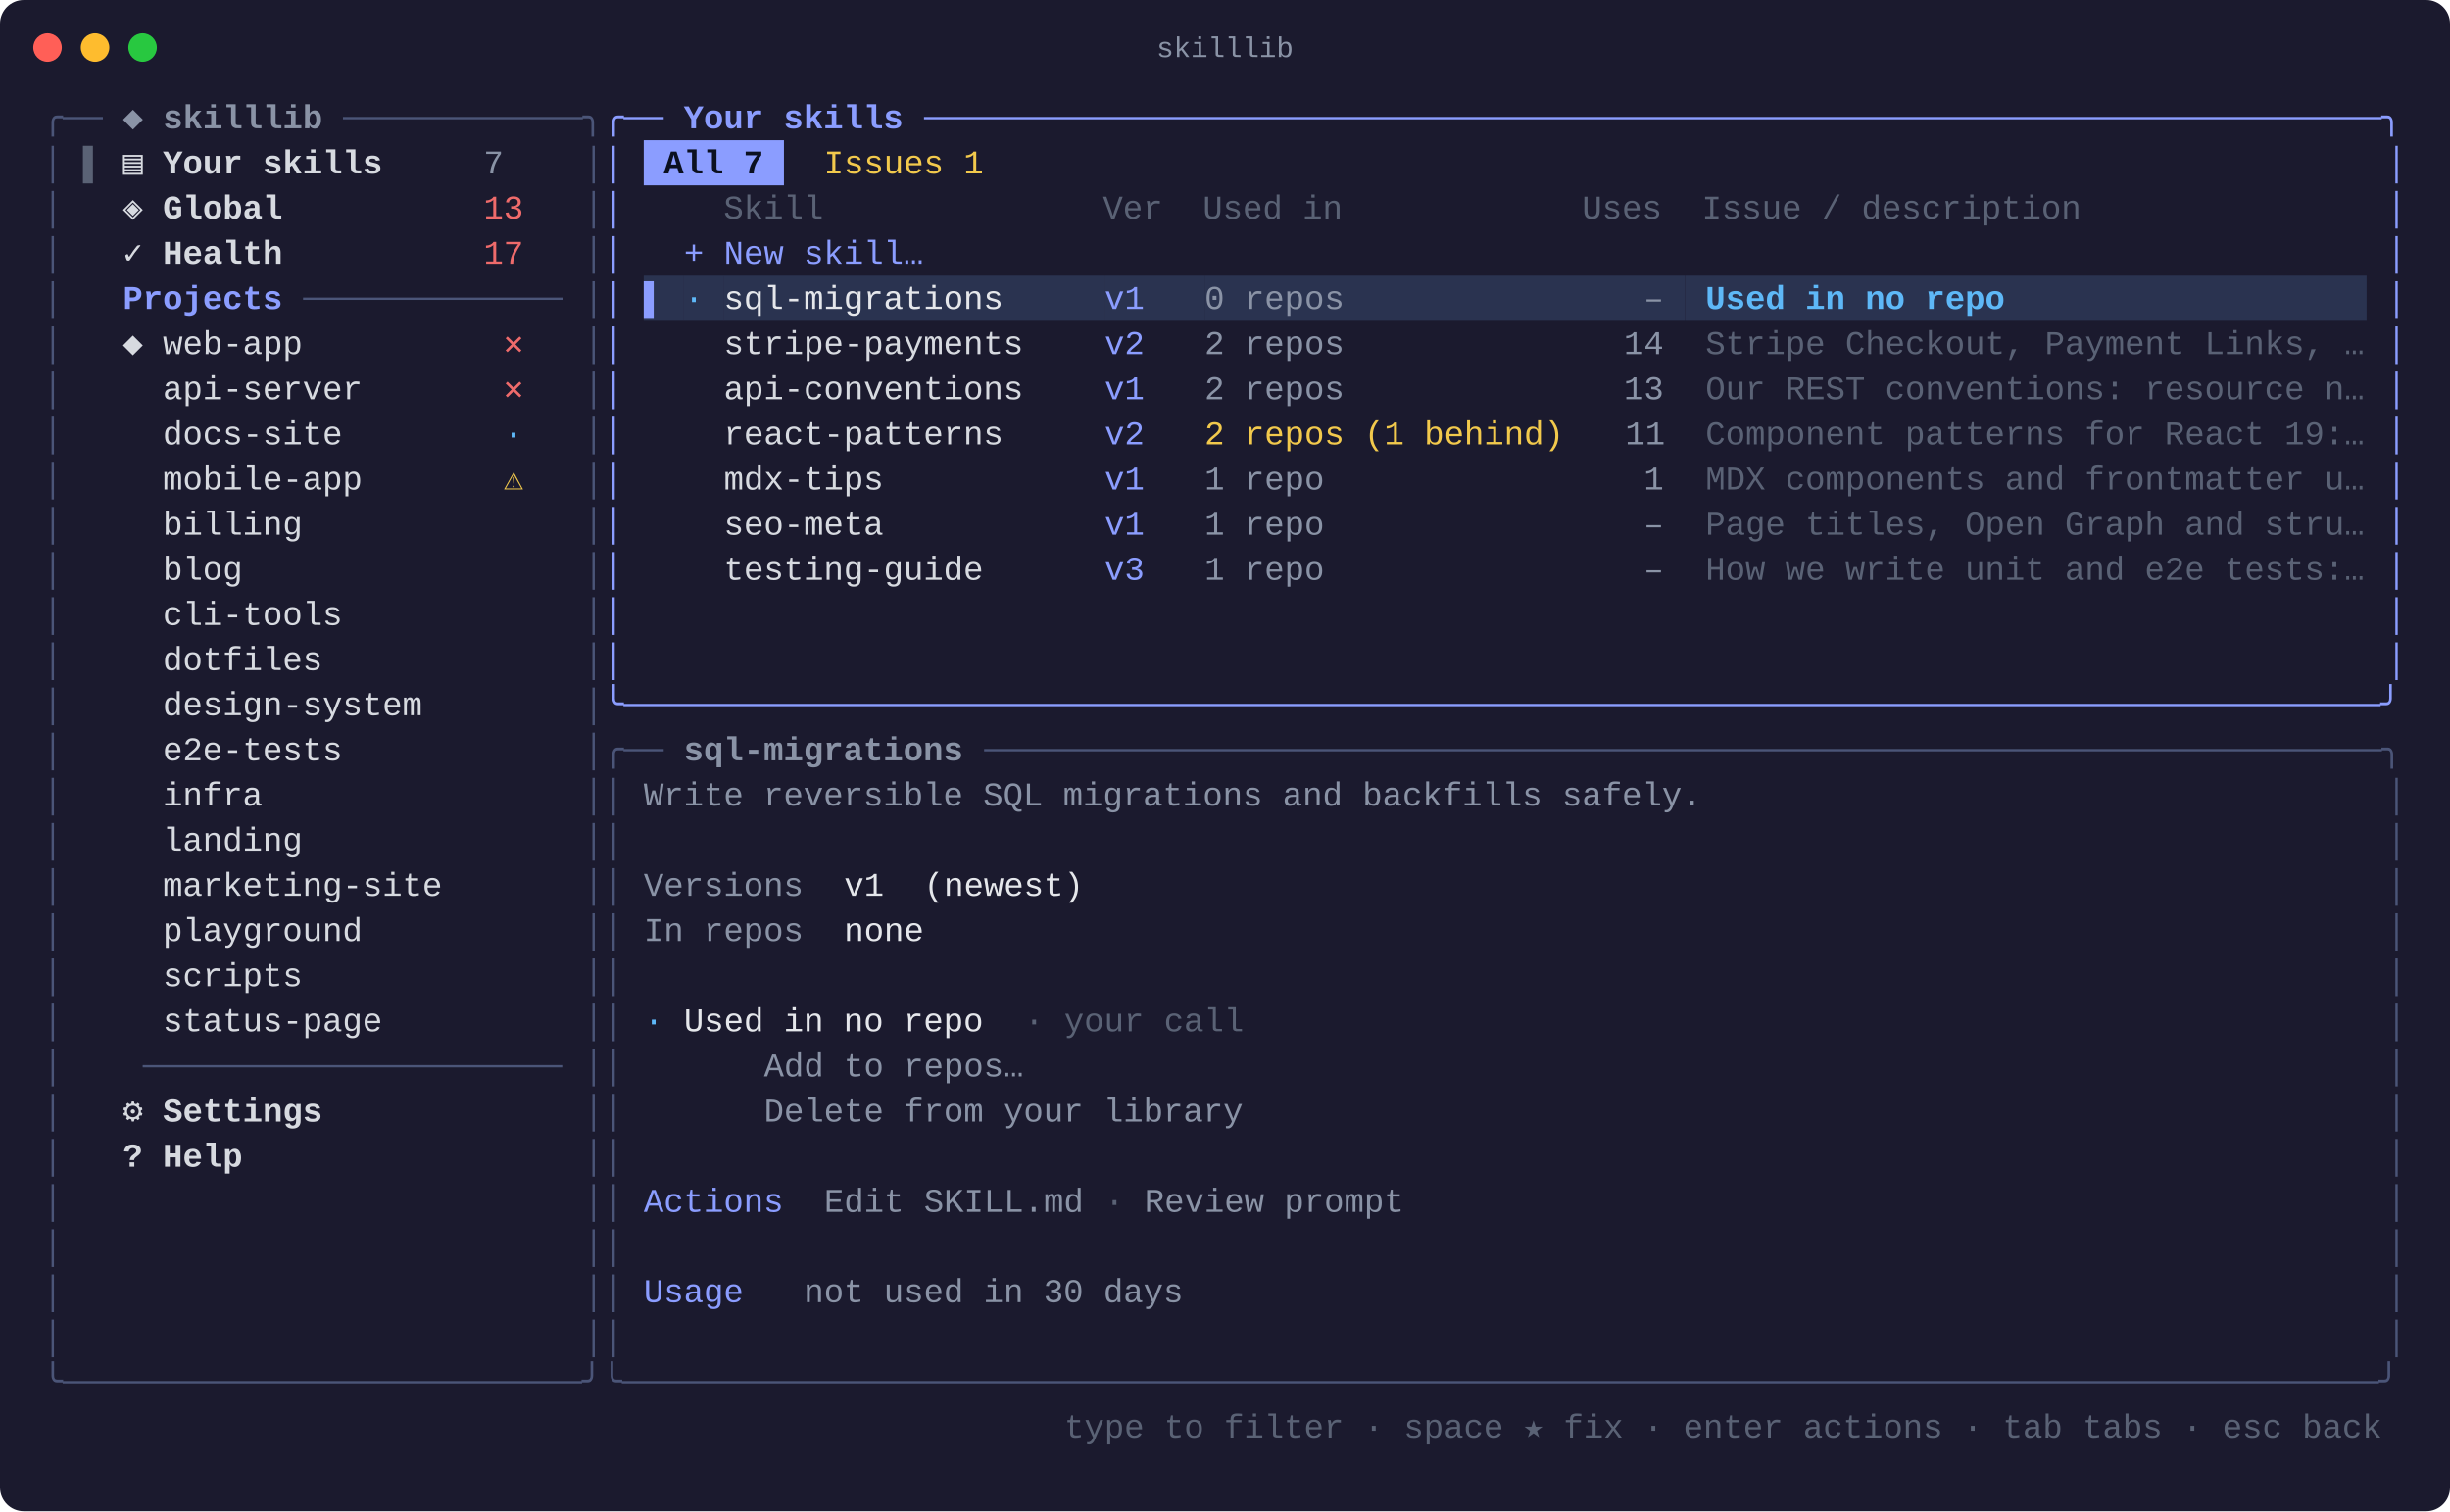
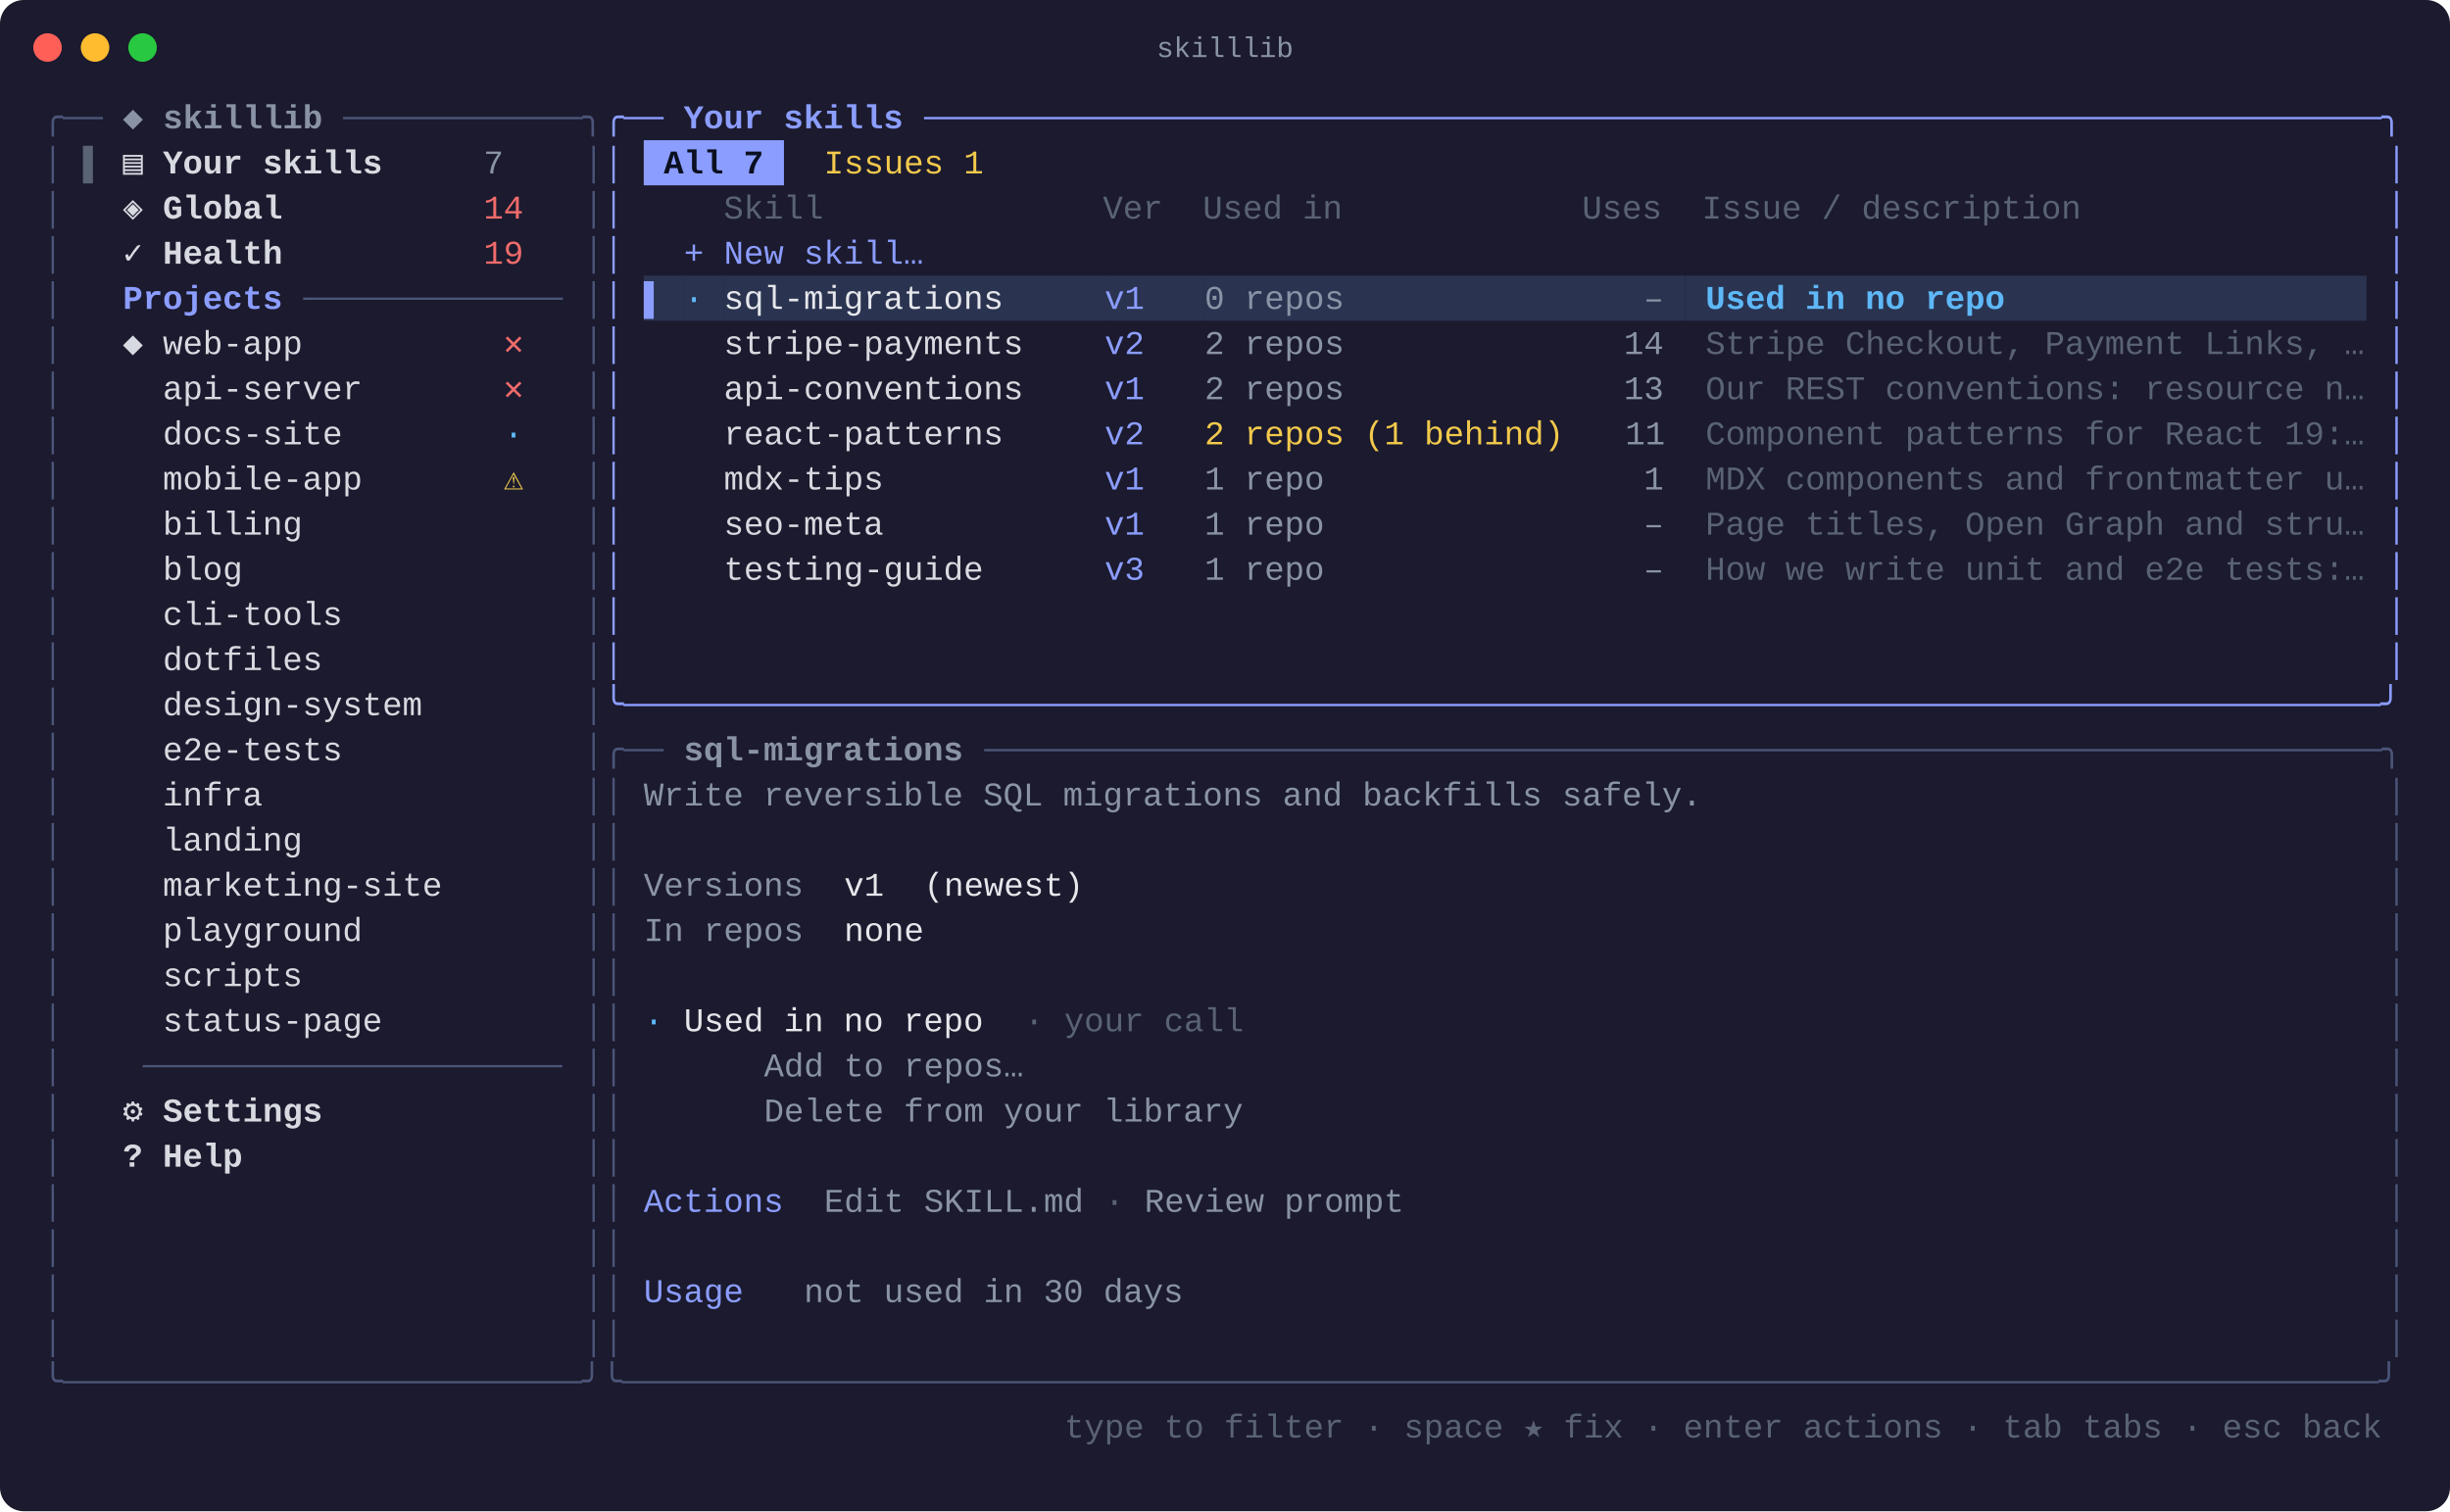
<svg xmlns="http://www.w3.org/2000/svg" width="1031" height="636" viewBox="0 0 1031 636" font-family="SFMono-Regular, Menlo, Consolas, 'Liberation Mono', monospace" font-size="14">
  <rect width="1031" height="636" rx="10" fill="#1b1a2e" />
  <circle cx="20" cy="20" r="6" fill="#ff5f57" />
  <circle cx="40" cy="20" r="6" fill="#febc2e" />
  <circle cx="60" cy="20" r="6" fill="#28c840" />
  <text x="515.5" y="24" fill="#8a93a6" font-size="12" text-anchor="middle">skilllib</text>
  <text x="18.0" y="54.0" fill="#4b5578" xml:space="preserve" textLength="25.3" lengthAdjust="spacingAndGlyphs">╭──</text>
  <text x="43.3" y="54.0" fill="#8a93a6" font-weight="bold" xml:space="preserve" textLength="101.2" lengthAdjust="spacingAndGlyphs"> ◆ skilllib </text>
  <text x="144.4" y="54.0" fill="#4b5578" xml:space="preserve" textLength="109.6" lengthAdjust="spacingAndGlyphs">────────────╮</text>
  <text x="254.0" y="54.0" fill="#8b9dff" xml:space="preserve" textLength="25.3" lengthAdjust="spacingAndGlyphs">╭──</text>
  <text x="279.3" y="54.0" fill="#8b9dff" font-weight="bold" xml:space="preserve" textLength="109.6" lengthAdjust="spacingAndGlyphs"> Your skills </text>
  <text x="388.9" y="54.0" fill="#8b9dff" xml:space="preserve" textLength="623.8" lengthAdjust="spacingAndGlyphs">─────────────────────────────────────────────────────────────────────────╮</text>
  <text x="18.0" y="73.0" fill="#4b5578" xml:space="preserve" textLength="8.4" lengthAdjust="spacingAndGlyphs">│</text>
  <text x="34.9" y="73.0" fill="#5a6275" xml:space="preserve" textLength="16.9" lengthAdjust="spacingAndGlyphs">▌ </text>
  <text x="51.7" y="73.0" fill="#d7dae0" font-weight="bold" xml:space="preserve" textLength="151.7" lengthAdjust="spacingAndGlyphs">▤ Your skills     </text>
  <text x="203.5" y="73.0" fill="#8a93a6" xml:space="preserve" textLength="33.7" lengthAdjust="spacingAndGlyphs">7   </text>
  <text x="245.6" y="73.0" fill="#4b5578" xml:space="preserve" textLength="8.4" lengthAdjust="spacingAndGlyphs">│</text>
  <text x="254.0" y="73.0" fill="#8b9dff" xml:space="preserve" textLength="8.4" lengthAdjust="spacingAndGlyphs">│</text>
  <rect x="270.9" y="59.0" width="59.0" height="19" fill="#8b9dff" />
  <text x="270.9" y="73.0" fill="#0b1020" font-weight="bold" xml:space="preserve" textLength="59.0" lengthAdjust="spacingAndGlyphs"> All 7 </text>
  <text x="338.3" y="73.0" fill="#f2c94c" xml:space="preserve" textLength="84.3" lengthAdjust="spacingAndGlyphs"> Issues 1 </text>
  <text x="1004.3" y="73.0" fill="#8b9dff" xml:space="preserve" textLength="8.4" lengthAdjust="spacingAndGlyphs">│</text>
  <text x="18.0" y="92.0" fill="#4b5578" xml:space="preserve" textLength="8.4" lengthAdjust="spacingAndGlyphs">│</text>
  <text x="51.7" y="92.0" fill="#d7dae0" font-weight="bold" xml:space="preserve" textLength="151.7" lengthAdjust="spacingAndGlyphs">◈ Global          </text>
-   <text x="203.5" y="92.0" fill="#ef6b6b" xml:space="preserve" textLength="33.7" lengthAdjust="spacingAndGlyphs">13  </text>
+   <text x="203.5" y="92.0" fill="#ef6b6b" xml:space="preserve" textLength="33.7" lengthAdjust="spacingAndGlyphs">14  </text>
  <text x="245.6" y="92.0" fill="#4b5578" xml:space="preserve" textLength="8.4" lengthAdjust="spacingAndGlyphs">│</text>
  <text x="254.0" y="92.0" fill="#8b9dff" xml:space="preserve" textLength="8.4" lengthAdjust="spacingAndGlyphs">│</text>
  <text x="270.9" y="92.0" fill="#5a6275" xml:space="preserve" textLength="725.0" lengthAdjust="spacingAndGlyphs">    Skill              Ver  Used in            Uses  Issue / description              </text>
  <text x="1004.3" y="92.0" fill="#8b9dff" xml:space="preserve" textLength="8.4" lengthAdjust="spacingAndGlyphs">│</text>
  <text x="18.0" y="111.0" fill="#4b5578" xml:space="preserve" textLength="8.4" lengthAdjust="spacingAndGlyphs">│</text>
  <text x="51.7" y="111.0" fill="#d7dae0" font-weight="bold" xml:space="preserve" textLength="151.7" lengthAdjust="spacingAndGlyphs">✓ Health          </text>
-   <text x="203.5" y="111.0" fill="#ef6b6b" xml:space="preserve" textLength="33.7" lengthAdjust="spacingAndGlyphs">17  </text>
+   <text x="203.5" y="111.0" fill="#ef6b6b" xml:space="preserve" textLength="33.7" lengthAdjust="spacingAndGlyphs">19  </text>
  <text x="245.6" y="111.0" fill="#4b5578" xml:space="preserve" textLength="8.4" lengthAdjust="spacingAndGlyphs">│</text>
  <text x="254.0" y="111.0" fill="#8b9dff" xml:space="preserve" textLength="8.4" lengthAdjust="spacingAndGlyphs">│</text>
  <text x="287.8" y="111.0" fill="#8b9dff" xml:space="preserve" textLength="708.1" lengthAdjust="spacingAndGlyphs">+ New skill…                                                                        </text>
  <text x="1004.3" y="111.0" fill="#8b9dff" xml:space="preserve" textLength="8.4" lengthAdjust="spacingAndGlyphs">│</text>
  <text x="18.0" y="130.0" fill="#4b5578" xml:space="preserve" textLength="8.4" lengthAdjust="spacingAndGlyphs">│</text>
  <text x="34.9" y="130.0" fill="#8b9dff" font-weight="bold" xml:space="preserve" textLength="92.7" lengthAdjust="spacingAndGlyphs">  Projects </text>
  <text x="127.6" y="130.0" fill="#4b5578" xml:space="preserve" textLength="109.6" lengthAdjust="spacingAndGlyphs">─────────────</text>
  <text x="245.6" y="130.0" fill="#4b5578" xml:space="preserve" textLength="8.4" lengthAdjust="spacingAndGlyphs">│</text>
  <text x="254.0" y="130.0" fill="#8b9dff" xml:space="preserve" textLength="8.4" lengthAdjust="spacingAndGlyphs">│</text>
  <rect x="270.9" y="116.0" width="16.9" height="19" fill="#2a3350" />
  <text x="270.9" y="130.0" fill="#8b9dff" xml:space="preserve" textLength="16.9" lengthAdjust="spacingAndGlyphs">▌ </text>
  <rect x="287.8" y="116.0" width="16.9" height="19" fill="#2a3350" />
  <text x="287.8" y="130.0" fill="#5eb8f7" xml:space="preserve" textLength="16.9" lengthAdjust="spacingAndGlyphs">· </text>
  <rect x="304.6" y="116.0" width="160.2" height="19" fill="#2a3350" />
  <text x="304.6" y="130.0" fill="#e5e7eb" xml:space="preserve" textLength="160.2" lengthAdjust="spacingAndGlyphs">sql-migrations     </text>
  <rect x="464.8" y="116.0" width="42.1" height="19" fill="#2a3350" />
  <text x="464.8" y="130.0" fill="#8b9dff" xml:space="preserve" textLength="42.1" lengthAdjust="spacingAndGlyphs">v1   </text>
  <rect x="506.9" y="116.0" width="202.3" height="19" fill="#2a3350" />
  <text x="506.9" y="130.0" fill="#8a93a6" xml:space="preserve" textLength="202.3" lengthAdjust="spacingAndGlyphs">0 repos               – </text>
  <rect x="709.3" y="116.0" width="286.6" height="19" fill="#2a3350" />
  <text x="709.3" y="130.0" fill="#5eb8f7" font-weight="bold" xml:space="preserve" textLength="286.6" lengthAdjust="spacingAndGlyphs"> Used in no repo                  </text>
  <text x="1004.3" y="130.0" fill="#8b9dff" xml:space="preserve" textLength="8.4" lengthAdjust="spacingAndGlyphs">│</text>
  <text x="18.0" y="149.0" fill="#4b5578" xml:space="preserve" textLength="8.4" lengthAdjust="spacingAndGlyphs">│</text>
  <text x="51.7" y="149.0" fill="#d7dae0" xml:space="preserve" textLength="160.2" lengthAdjust="spacingAndGlyphs">◆ web-app          </text>
  <text x="211.9" y="149.0" fill="#ef6b6b" xml:space="preserve" textLength="25.3" lengthAdjust="spacingAndGlyphs">✕  </text>
  <text x="245.6" y="149.0" fill="#4b5578" xml:space="preserve" textLength="8.4" lengthAdjust="spacingAndGlyphs">│</text>
  <text x="254.0" y="149.0" fill="#8b9dff" xml:space="preserve" textLength="8.4" lengthAdjust="spacingAndGlyphs">│</text>
  <text x="304.6" y="149.0" fill="#d7dae0" xml:space="preserve" textLength="160.2" lengthAdjust="spacingAndGlyphs">stripe-payments    </text>
  <text x="464.8" y="149.0" fill="#8b9dff" xml:space="preserve" textLength="42.1" lengthAdjust="spacingAndGlyphs">v2   </text>
  <text x="506.9" y="149.0" fill="#8a93a6" xml:space="preserve" textLength="202.3" lengthAdjust="spacingAndGlyphs">2 repos              14 </text>
  <text x="709.3" y="149.0" fill="#5a6275" xml:space="preserve" textLength="286.6" lengthAdjust="spacingAndGlyphs"> Stripe Checkout, Payment Links, …</text>
  <text x="1004.3" y="149.0" fill="#8b9dff" xml:space="preserve" textLength="8.4" lengthAdjust="spacingAndGlyphs">│</text>
  <text x="18.0" y="168.0" fill="#4b5578" xml:space="preserve" textLength="8.4" lengthAdjust="spacingAndGlyphs">│</text>
  <text x="51.7" y="168.0" fill="#d7dae0" xml:space="preserve" textLength="160.2" lengthAdjust="spacingAndGlyphs">  api-server       </text>
  <text x="211.9" y="168.0" fill="#ef6b6b" xml:space="preserve" textLength="25.3" lengthAdjust="spacingAndGlyphs">✕  </text>
  <text x="245.6" y="168.0" fill="#4b5578" xml:space="preserve" textLength="8.4" lengthAdjust="spacingAndGlyphs">│</text>
  <text x="254.0" y="168.0" fill="#8b9dff" xml:space="preserve" textLength="8.4" lengthAdjust="spacingAndGlyphs">│</text>
  <text x="304.6" y="168.0" fill="#d7dae0" xml:space="preserve" textLength="160.2" lengthAdjust="spacingAndGlyphs">api-conventions    </text>
  <text x="464.8" y="168.0" fill="#8b9dff" xml:space="preserve" textLength="42.1" lengthAdjust="spacingAndGlyphs">v1   </text>
  <text x="506.9" y="168.0" fill="#8a93a6" xml:space="preserve" textLength="202.3" lengthAdjust="spacingAndGlyphs">2 repos              13 </text>
  <text x="709.3" y="168.0" fill="#5a6275" xml:space="preserve" textLength="286.6" lengthAdjust="spacingAndGlyphs"> Our REST conventions: resource n…</text>
  <text x="1004.3" y="168.0" fill="#8b9dff" xml:space="preserve" textLength="8.4" lengthAdjust="spacingAndGlyphs">│</text>
  <text x="18.0" y="187.0" fill="#4b5578" xml:space="preserve" textLength="8.4" lengthAdjust="spacingAndGlyphs">│</text>
  <text x="51.7" y="187.0" fill="#d7dae0" xml:space="preserve" textLength="160.2" lengthAdjust="spacingAndGlyphs">  docs-site        </text>
  <text x="211.9" y="187.0" fill="#5eb8f7" xml:space="preserve" textLength="25.3" lengthAdjust="spacingAndGlyphs">·  </text>
  <text x="245.6" y="187.0" fill="#4b5578" xml:space="preserve" textLength="8.4" lengthAdjust="spacingAndGlyphs">│</text>
  <text x="254.0" y="187.0" fill="#8b9dff" xml:space="preserve" textLength="8.4" lengthAdjust="spacingAndGlyphs">│</text>
  <text x="304.6" y="187.0" fill="#d7dae0" xml:space="preserve" textLength="160.2" lengthAdjust="spacingAndGlyphs">react-patterns     </text>
  <text x="464.8" y="187.0" fill="#8b9dff" xml:space="preserve" textLength="42.1" lengthAdjust="spacingAndGlyphs">v2   </text>
  <text x="506.9" y="187.0" fill="#f2c94c" xml:space="preserve" textLength="151.7" lengthAdjust="spacingAndGlyphs">2 repos (1 behind)</text>
  <text x="658.7" y="187.0" fill="#8a93a6" xml:space="preserve" textLength="50.6" lengthAdjust="spacingAndGlyphs">   11 </text>
  <text x="709.3" y="187.0" fill="#5a6275" xml:space="preserve" textLength="286.6" lengthAdjust="spacingAndGlyphs"> Component patterns for React 19:…</text>
  <text x="1004.3" y="187.0" fill="#8b9dff" xml:space="preserve" textLength="8.4" lengthAdjust="spacingAndGlyphs">│</text>
  <text x="18.0" y="206.0" fill="#4b5578" xml:space="preserve" textLength="8.4" lengthAdjust="spacingAndGlyphs">│</text>
  <text x="51.7" y="206.0" fill="#d7dae0" xml:space="preserve" textLength="160.2" lengthAdjust="spacingAndGlyphs">  mobile-app       </text>
  <text x="211.9" y="206.0" fill="#f2c94c" xml:space="preserve" textLength="25.3" lengthAdjust="spacingAndGlyphs">⚠  </text>
  <text x="245.6" y="206.0" fill="#4b5578" xml:space="preserve" textLength="8.4" lengthAdjust="spacingAndGlyphs">│</text>
  <text x="254.0" y="206.0" fill="#8b9dff" xml:space="preserve" textLength="8.4" lengthAdjust="spacingAndGlyphs">│</text>
  <text x="304.6" y="206.0" fill="#d7dae0" xml:space="preserve" textLength="160.2" lengthAdjust="spacingAndGlyphs">mdx-tips           </text>
  <text x="464.8" y="206.0" fill="#8b9dff" xml:space="preserve" textLength="42.1" lengthAdjust="spacingAndGlyphs">v1   </text>
  <text x="506.9" y="206.0" fill="#8a93a6" xml:space="preserve" textLength="202.3" lengthAdjust="spacingAndGlyphs">1 repo                1 </text>
  <text x="709.3" y="206.0" fill="#5a6275" xml:space="preserve" textLength="286.6" lengthAdjust="spacingAndGlyphs"> MDX components and frontmatter u…</text>
  <text x="1004.3" y="206.0" fill="#8b9dff" xml:space="preserve" textLength="8.4" lengthAdjust="spacingAndGlyphs">│</text>
  <text x="18.0" y="225.0" fill="#4b5578" xml:space="preserve" textLength="8.4" lengthAdjust="spacingAndGlyphs">│</text>
  <text x="51.7" y="225.0" fill="#d7dae0" xml:space="preserve" textLength="193.9" lengthAdjust="spacingAndGlyphs">  billing              </text>
  <text x="245.6" y="225.0" fill="#4b5578" xml:space="preserve" textLength="8.4" lengthAdjust="spacingAndGlyphs">│</text>
  <text x="254.0" y="225.0" fill="#8b9dff" xml:space="preserve" textLength="8.4" lengthAdjust="spacingAndGlyphs">│</text>
  <text x="304.6" y="225.0" fill="#d7dae0" xml:space="preserve" textLength="160.2" lengthAdjust="spacingAndGlyphs">seo-meta           </text>
  <text x="464.8" y="225.0" fill="#8b9dff" xml:space="preserve" textLength="42.1" lengthAdjust="spacingAndGlyphs">v1   </text>
  <text x="506.9" y="225.0" fill="#8a93a6" xml:space="preserve" textLength="202.3" lengthAdjust="spacingAndGlyphs">1 repo                – </text>
  <text x="709.3" y="225.0" fill="#5a6275" xml:space="preserve" textLength="286.6" lengthAdjust="spacingAndGlyphs"> Page titles, Open Graph and stru…</text>
  <text x="1004.3" y="225.0" fill="#8b9dff" xml:space="preserve" textLength="8.4" lengthAdjust="spacingAndGlyphs">│</text>
  <text x="18.0" y="244.0" fill="#4b5578" xml:space="preserve" textLength="8.4" lengthAdjust="spacingAndGlyphs">│</text>
  <text x="51.7" y="244.0" fill="#d7dae0" xml:space="preserve" textLength="193.9" lengthAdjust="spacingAndGlyphs">  blog                 </text>
  <text x="245.6" y="244.0" fill="#4b5578" xml:space="preserve" textLength="8.4" lengthAdjust="spacingAndGlyphs">│</text>
  <text x="254.0" y="244.0" fill="#8b9dff" xml:space="preserve" textLength="8.4" lengthAdjust="spacingAndGlyphs">│</text>
  <text x="304.6" y="244.0" fill="#d7dae0" xml:space="preserve" textLength="160.2" lengthAdjust="spacingAndGlyphs">testing-guide      </text>
  <text x="464.8" y="244.0" fill="#8b9dff" xml:space="preserve" textLength="42.1" lengthAdjust="spacingAndGlyphs">v3   </text>
  <text x="506.9" y="244.0" fill="#8a93a6" xml:space="preserve" textLength="202.3" lengthAdjust="spacingAndGlyphs">1 repo                – </text>
  <text x="709.3" y="244.0" fill="#5a6275" xml:space="preserve" textLength="286.6" lengthAdjust="spacingAndGlyphs"> How we write unit and e2e tests:…</text>
  <text x="1004.3" y="244.0" fill="#8b9dff" xml:space="preserve" textLength="8.4" lengthAdjust="spacingAndGlyphs">│</text>
  <text x="18.0" y="263.0" fill="#4b5578" xml:space="preserve" textLength="8.4" lengthAdjust="spacingAndGlyphs">│</text>
  <text x="51.7" y="263.0" fill="#d7dae0" xml:space="preserve" textLength="193.9" lengthAdjust="spacingAndGlyphs">  cli-tools            </text>
  <text x="245.6" y="263.0" fill="#4b5578" xml:space="preserve" textLength="8.4" lengthAdjust="spacingAndGlyphs">│</text>
  <text x="254.0" y="263.0" fill="#8b9dff" xml:space="preserve" textLength="8.4" lengthAdjust="spacingAndGlyphs">│</text>
  <text x="1004.3" y="263.0" fill="#8b9dff" xml:space="preserve" textLength="8.4" lengthAdjust="spacingAndGlyphs">│</text>
  <text x="18.0" y="282.0" fill="#4b5578" xml:space="preserve" textLength="8.4" lengthAdjust="spacingAndGlyphs">│</text>
  <text x="51.7" y="282.0" fill="#d7dae0" xml:space="preserve" textLength="193.9" lengthAdjust="spacingAndGlyphs">  dotfiles             </text>
  <text x="245.6" y="282.0" fill="#4b5578" xml:space="preserve" textLength="8.4" lengthAdjust="spacingAndGlyphs">│</text>
  <text x="254.0" y="282.0" fill="#8b9dff" xml:space="preserve" textLength="8.4" lengthAdjust="spacingAndGlyphs">│</text>
  <text x="1004.3" y="282.0" fill="#8b9dff" xml:space="preserve" textLength="8.4" lengthAdjust="spacingAndGlyphs">│</text>
  <text x="18.0" y="301.0" fill="#4b5578" xml:space="preserve" textLength="8.4" lengthAdjust="spacingAndGlyphs">│</text>
  <text x="51.7" y="301.0" fill="#d7dae0" xml:space="preserve" textLength="193.9" lengthAdjust="spacingAndGlyphs">  design-system        </text>
  <text x="245.6" y="301.0" fill="#4b5578" xml:space="preserve" textLength="8.4" lengthAdjust="spacingAndGlyphs">│</text>
  <text x="254.0" y="301.0" fill="#8b9dff" xml:space="preserve" textLength="758.7" lengthAdjust="spacingAndGlyphs">╰────────────────────────────────────────────────────────────────────────────────────────╯</text>
  <text x="18.0" y="320.0" fill="#4b5578" xml:space="preserve" textLength="8.4" lengthAdjust="spacingAndGlyphs">│</text>
  <text x="51.7" y="320.0" fill="#d7dae0" xml:space="preserve" textLength="193.9" lengthAdjust="spacingAndGlyphs">  e2e-tests            </text>
  <text x="245.6" y="320.0" fill="#4b5578" xml:space="preserve" textLength="33.7" lengthAdjust="spacingAndGlyphs">│╭──</text>
  <text x="279.3" y="320.0" fill="#8a93a6" font-weight="bold" xml:space="preserve" textLength="134.9" lengthAdjust="spacingAndGlyphs"> sql-migrations </text>
  <text x="414.2" y="320.0" fill="#4b5578" xml:space="preserve" textLength="598.5" lengthAdjust="spacingAndGlyphs">──────────────────────────────────────────────────────────────────────╮</text>
  <text x="18.0" y="339.0" fill="#4b5578" xml:space="preserve" textLength="8.4" lengthAdjust="spacingAndGlyphs">│</text>
  <text x="51.7" y="339.0" fill="#d7dae0" xml:space="preserve" textLength="193.9" lengthAdjust="spacingAndGlyphs">  infra                </text>
  <text x="245.6" y="339.0" fill="#4b5578" xml:space="preserve" textLength="16.9" lengthAdjust="spacingAndGlyphs">││</text>
  <text x="270.9" y="339.0" fill="#8a93a6" xml:space="preserve" textLength="446.8" lengthAdjust="spacingAndGlyphs">Write reversible SQL migrations and backfills safely.</text>
  <text x="1004.3" y="339.0" fill="#4b5578" xml:space="preserve" textLength="8.4" lengthAdjust="spacingAndGlyphs">│</text>
  <text x="18.0" y="358.0" fill="#4b5578" xml:space="preserve" textLength="8.4" lengthAdjust="spacingAndGlyphs">│</text>
  <text x="51.7" y="358.0" fill="#d7dae0" xml:space="preserve" textLength="193.9" lengthAdjust="spacingAndGlyphs">  landing              </text>
  <text x="245.6" y="358.0" fill="#4b5578" xml:space="preserve" textLength="16.9" lengthAdjust="spacingAndGlyphs">││</text>
  <text x="1004.3" y="358.0" fill="#4b5578" xml:space="preserve" textLength="8.4" lengthAdjust="spacingAndGlyphs">│</text>
  <text x="18.0" y="377.0" fill="#4b5578" xml:space="preserve" textLength="8.4" lengthAdjust="spacingAndGlyphs">│</text>
  <text x="51.7" y="377.0" fill="#d7dae0" xml:space="preserve" textLength="193.9" lengthAdjust="spacingAndGlyphs">  marketing-site       </text>
  <text x="245.6" y="377.0" fill="#4b5578" xml:space="preserve" textLength="16.9" lengthAdjust="spacingAndGlyphs">││</text>
  <text x="270.9" y="377.0" fill="#8a93a6" xml:space="preserve" textLength="84.3" lengthAdjust="spacingAndGlyphs">Versions  </text>
  <text x="355.2" y="377.0" fill="#e5e7eb" xml:space="preserve" textLength="101.2" lengthAdjust="spacingAndGlyphs">v1  (newest)</text>
  <text x="1004.3" y="377.0" fill="#4b5578" xml:space="preserve" textLength="8.4" lengthAdjust="spacingAndGlyphs">│</text>
  <text x="18.0" y="396.0" fill="#4b5578" xml:space="preserve" textLength="8.4" lengthAdjust="spacingAndGlyphs">│</text>
  <text x="51.7" y="396.0" fill="#d7dae0" xml:space="preserve" textLength="193.9" lengthAdjust="spacingAndGlyphs">  playground           </text>
  <text x="245.6" y="396.0" fill="#4b5578" xml:space="preserve" textLength="16.9" lengthAdjust="spacingAndGlyphs">││</text>
  <text x="270.9" y="396.0" fill="#8a93a6" xml:space="preserve" textLength="84.3" lengthAdjust="spacingAndGlyphs">In repos  </text>
  <text x="355.2" y="396.0" fill="#e5e7eb" xml:space="preserve" textLength="33.7" lengthAdjust="spacingAndGlyphs">none</text>
  <text x="1004.3" y="396.0" fill="#4b5578" xml:space="preserve" textLength="8.4" lengthAdjust="spacingAndGlyphs">│</text>
  <text x="18.0" y="415.0" fill="#4b5578" xml:space="preserve" textLength="8.4" lengthAdjust="spacingAndGlyphs">│</text>
  <text x="51.7" y="415.0" fill="#d7dae0" xml:space="preserve" textLength="193.9" lengthAdjust="spacingAndGlyphs">  scripts              </text>
  <text x="245.6" y="415.0" fill="#4b5578" xml:space="preserve" textLength="16.9" lengthAdjust="spacingAndGlyphs">││</text>
  <text x="1004.3" y="415.0" fill="#4b5578" xml:space="preserve" textLength="8.4" lengthAdjust="spacingAndGlyphs">│</text>
  <text x="18.0" y="434.0" fill="#4b5578" xml:space="preserve" textLength="8.4" lengthAdjust="spacingAndGlyphs">│</text>
  <text x="51.7" y="434.0" fill="#d7dae0" xml:space="preserve" textLength="193.9" lengthAdjust="spacingAndGlyphs">  status-page          </text>
  <text x="245.6" y="434.0" fill="#4b5578" xml:space="preserve" textLength="16.9" lengthAdjust="spacingAndGlyphs">││</text>
  <text x="270.9" y="434.0" fill="#5eb8f7" xml:space="preserve" textLength="16.9" lengthAdjust="spacingAndGlyphs">· </text>
  <text x="287.8" y="434.0" fill="#e5e7eb" xml:space="preserve" textLength="126.4" lengthAdjust="spacingAndGlyphs">Used in no repo</text>
  <text x="414.2" y="434.0" fill="#5a6275" xml:space="preserve" textLength="109.6" lengthAdjust="spacingAndGlyphs">  · your call</text>
  <text x="1004.3" y="434.0" fill="#4b5578" xml:space="preserve" textLength="8.4" lengthAdjust="spacingAndGlyphs">│</text>
  <text x="18.0" y="453.0" fill="#4b5578" xml:space="preserve" textLength="8.4" lengthAdjust="spacingAndGlyphs">│</text>
  <text x="60.1" y="453.0" fill="#4b5578" xml:space="preserve" textLength="177.0" lengthAdjust="spacingAndGlyphs">─────────────────────</text>
  <text x="245.6" y="453.0" fill="#4b5578" xml:space="preserve" textLength="16.9" lengthAdjust="spacingAndGlyphs">││</text>
  <text x="321.5" y="453.0" fill="#8a93a6" xml:space="preserve" textLength="109.6" lengthAdjust="spacingAndGlyphs">Add to repos…</text>
  <text x="1004.3" y="453.0" fill="#4b5578" xml:space="preserve" textLength="8.4" lengthAdjust="spacingAndGlyphs">│</text>
  <text x="18.0" y="472.0" fill="#4b5578" xml:space="preserve" textLength="8.4" lengthAdjust="spacingAndGlyphs">│</text>
  <text x="51.7" y="472.0" fill="#d7dae0" font-weight="bold" xml:space="preserve" textLength="185.5" lengthAdjust="spacingAndGlyphs">⚙ Settings            </text>
  <text x="245.6" y="472.0" fill="#4b5578" xml:space="preserve" textLength="16.9" lengthAdjust="spacingAndGlyphs">││</text>
  <text x="321.5" y="472.0" fill="#8a93a6" xml:space="preserve" textLength="202.3" lengthAdjust="spacingAndGlyphs">Delete from your library</text>
  <text x="1004.3" y="472.0" fill="#4b5578" xml:space="preserve" textLength="8.4" lengthAdjust="spacingAndGlyphs">│</text>
  <text x="18.0" y="491.0" fill="#4b5578" xml:space="preserve" textLength="8.4" lengthAdjust="spacingAndGlyphs">│</text>
  <text x="51.7" y="491.0" fill="#d7dae0" font-weight="bold" xml:space="preserve" textLength="185.5" lengthAdjust="spacingAndGlyphs">? Help                </text>
  <text x="245.6" y="491.0" fill="#4b5578" xml:space="preserve" textLength="16.9" lengthAdjust="spacingAndGlyphs">││</text>
  <text x="1004.3" y="491.0" fill="#4b5578" xml:space="preserve" textLength="8.4" lengthAdjust="spacingAndGlyphs">│</text>
  <text x="18.0" y="510.0" fill="#4b5578" xml:space="preserve" textLength="8.4" lengthAdjust="spacingAndGlyphs">│</text>
  <text x="245.6" y="510.0" fill="#4b5578" xml:space="preserve" textLength="16.9" lengthAdjust="spacingAndGlyphs">││</text>
  <text x="270.9" y="510.0" fill="#8b9dff" xml:space="preserve" textLength="75.9" lengthAdjust="spacingAndGlyphs">Actions  </text>
  <text x="346.8" y="510.0" fill="#8a93a6" xml:space="preserve" textLength="109.6" lengthAdjust="spacingAndGlyphs">Edit SKILL.md</text>
  <text x="456.4" y="510.0" fill="#5a6275" xml:space="preserve" textLength="25.3" lengthAdjust="spacingAndGlyphs"> · </text>
  <text x="481.6" y="510.0" fill="#8a93a6" xml:space="preserve" textLength="109.6" lengthAdjust="spacingAndGlyphs">Review prompt</text>
  <text x="1004.3" y="510.0" fill="#4b5578" xml:space="preserve" textLength="8.4" lengthAdjust="spacingAndGlyphs">│</text>
  <text x="18.0" y="529.0" fill="#4b5578" xml:space="preserve" textLength="8.4" lengthAdjust="spacingAndGlyphs">│</text>
  <text x="245.6" y="529.0" fill="#4b5578" xml:space="preserve" textLength="16.9" lengthAdjust="spacingAndGlyphs">││</text>
  <text x="1004.3" y="529.0" fill="#4b5578" xml:space="preserve" textLength="8.4" lengthAdjust="spacingAndGlyphs">│</text>
  <text x="18.0" y="548.0" fill="#4b5578" xml:space="preserve" textLength="8.4" lengthAdjust="spacingAndGlyphs">│</text>
  <text x="245.6" y="548.0" fill="#4b5578" xml:space="preserve" textLength="16.9" lengthAdjust="spacingAndGlyphs">││</text>
  <text x="270.9" y="548.0" fill="#8b9dff" xml:space="preserve" textLength="42.1" lengthAdjust="spacingAndGlyphs">Usage</text>
  <text x="313.1" y="548.0" fill="#8a93a6" xml:space="preserve" textLength="185.5" lengthAdjust="spacingAndGlyphs">   not used in 30 days</text>
  <text x="1004.3" y="548.0" fill="#4b5578" xml:space="preserve" textLength="8.4" lengthAdjust="spacingAndGlyphs">│</text>
  <text x="18.0" y="567.0" fill="#4b5578" xml:space="preserve" textLength="8.4" lengthAdjust="spacingAndGlyphs">│</text>
  <text x="245.6" y="567.0" fill="#4b5578" xml:space="preserve" textLength="16.9" lengthAdjust="spacingAndGlyphs">││</text>
  <text x="1004.3" y="567.0" fill="#4b5578" xml:space="preserve" textLength="8.4" lengthAdjust="spacingAndGlyphs">│</text>
  <text x="18.0" y="586.0" fill="#4b5578" xml:space="preserve" textLength="994.7" lengthAdjust="spacingAndGlyphs">╰──────────────────────────╯╰────────────────────────────────────────────────────────────────────────────────────────╯</text>
  <text x="447.9" y="605.0" fill="#5a6275" xml:space="preserve" textLength="564.8" lengthAdjust="spacingAndGlyphs">type to filter · space ★ fix · enter actions · tab tabs · esc back </text>
</svg>
